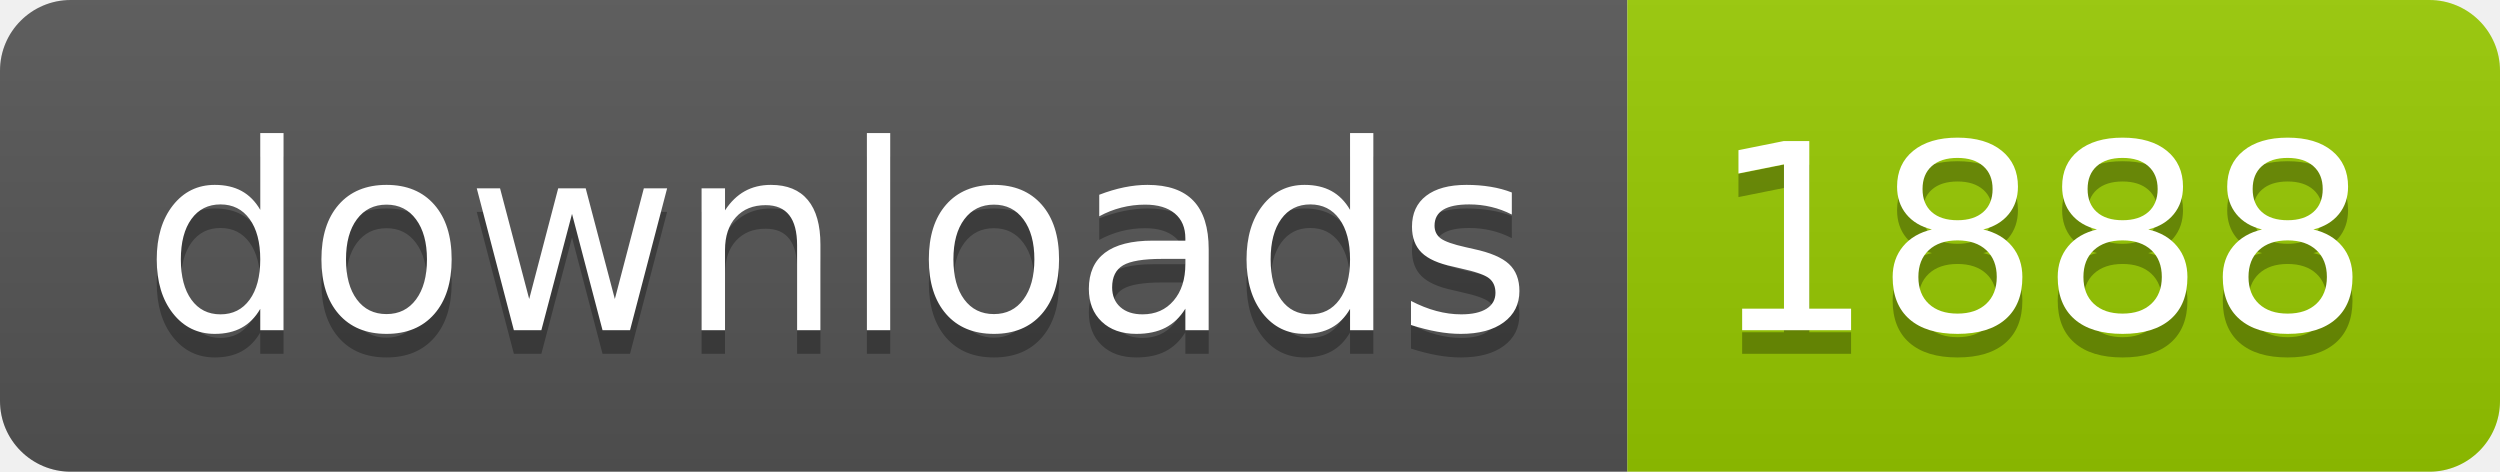
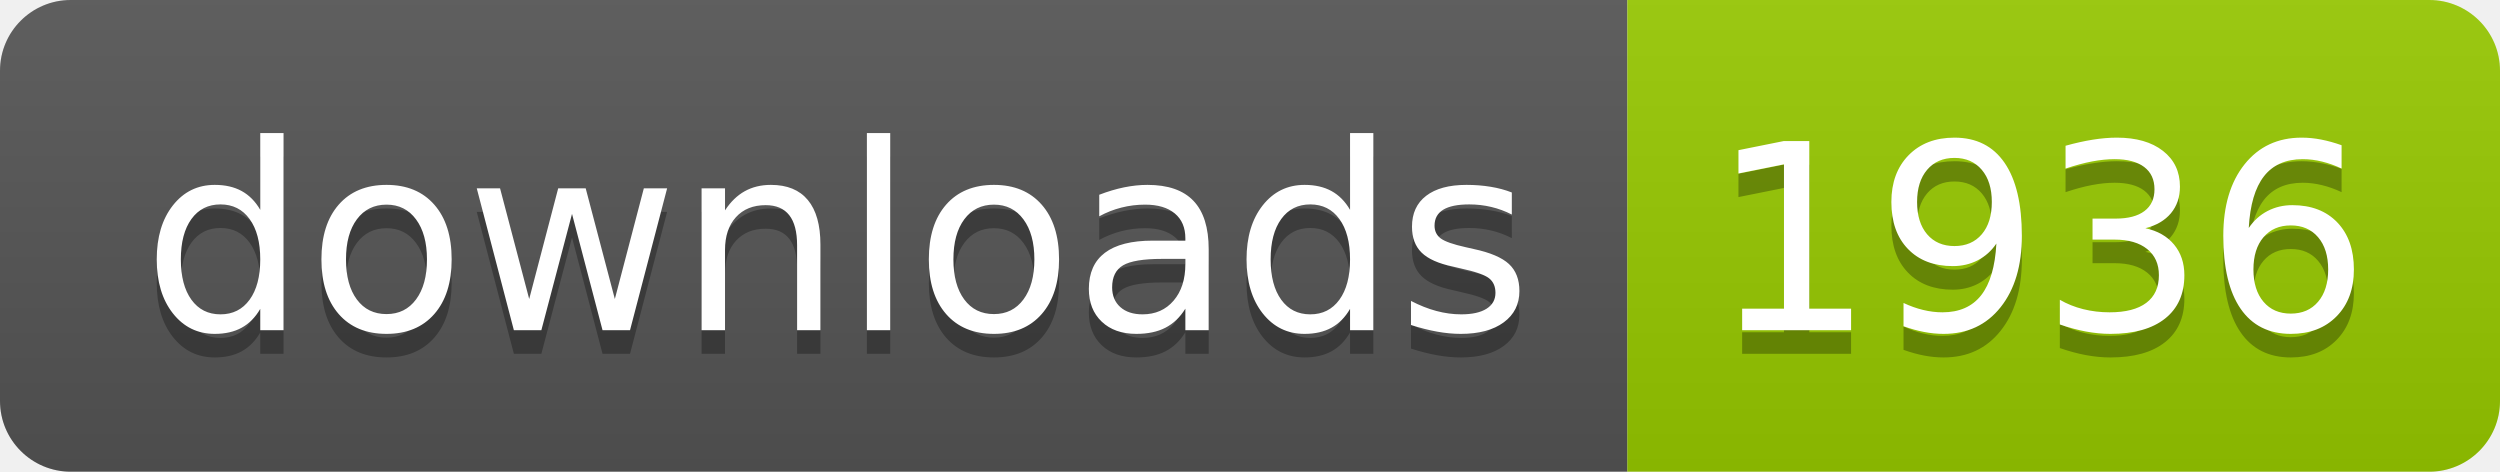
- <svg xmlns="http://www.w3.org/2000/svg" width="106" height="20" role="img" aria-label="downloads: 1888">
+ <svg xmlns="http://www.w3.org/2000/svg" width="106" height="20" role="img" aria-label="downloads: 1936">
  <linearGradient id="s" x2="0" y2="100%">
    <stop offset="0" stop-color="#bbb" stop-opacity=".1" />
    <stop offset="1" stop-opacity=".1" />
  </linearGradient>
  <clipPath id="r">
    <rect width="106" height="20" rx="3" fill="#fff" />
  </clipPath>
  <g clip-path="url(#r)">
    <rect width="69" height="20" fill="#555" />
    <rect x="69" width="37" height="20" fill="#97ca00" />
    <rect width="106" height="20" fill="url(#s)" />
  </g>
  <g fill="#fff" text-anchor="middle" font-family="Verdana,Geneva,DejaVu Sans,sans-serif" text-rendering="geometricPrecision" font-size="110">
    <text aria-hidden="true" x="355" y="150" fill="#010101" fill-opacity=".3" transform="scale(.1)" textLength="590">downloads</text>
    <text x="355" y="140" transform="scale(.1)" fill="#fff" textLength="590">downloads</text>
-     <text aria-hidden="true" x="865" y="150" fill="#010101" fill-opacity=".3" transform="scale(.1)" textLength="270">1888</text>
-     <text x="865" y="140" transform="scale(.1)" fill="#fff" textLength="270">1888</text>
+     <text aria-hidden="true" x="865" y="150" fill="#010101" fill-opacity=".3" transform="scale(.1)" textLength="270">1936</text>
+     <text x="865" y="140" transform="scale(.1)" fill="#fff" textLength="270">1936</text>
  </g>
</svg>
